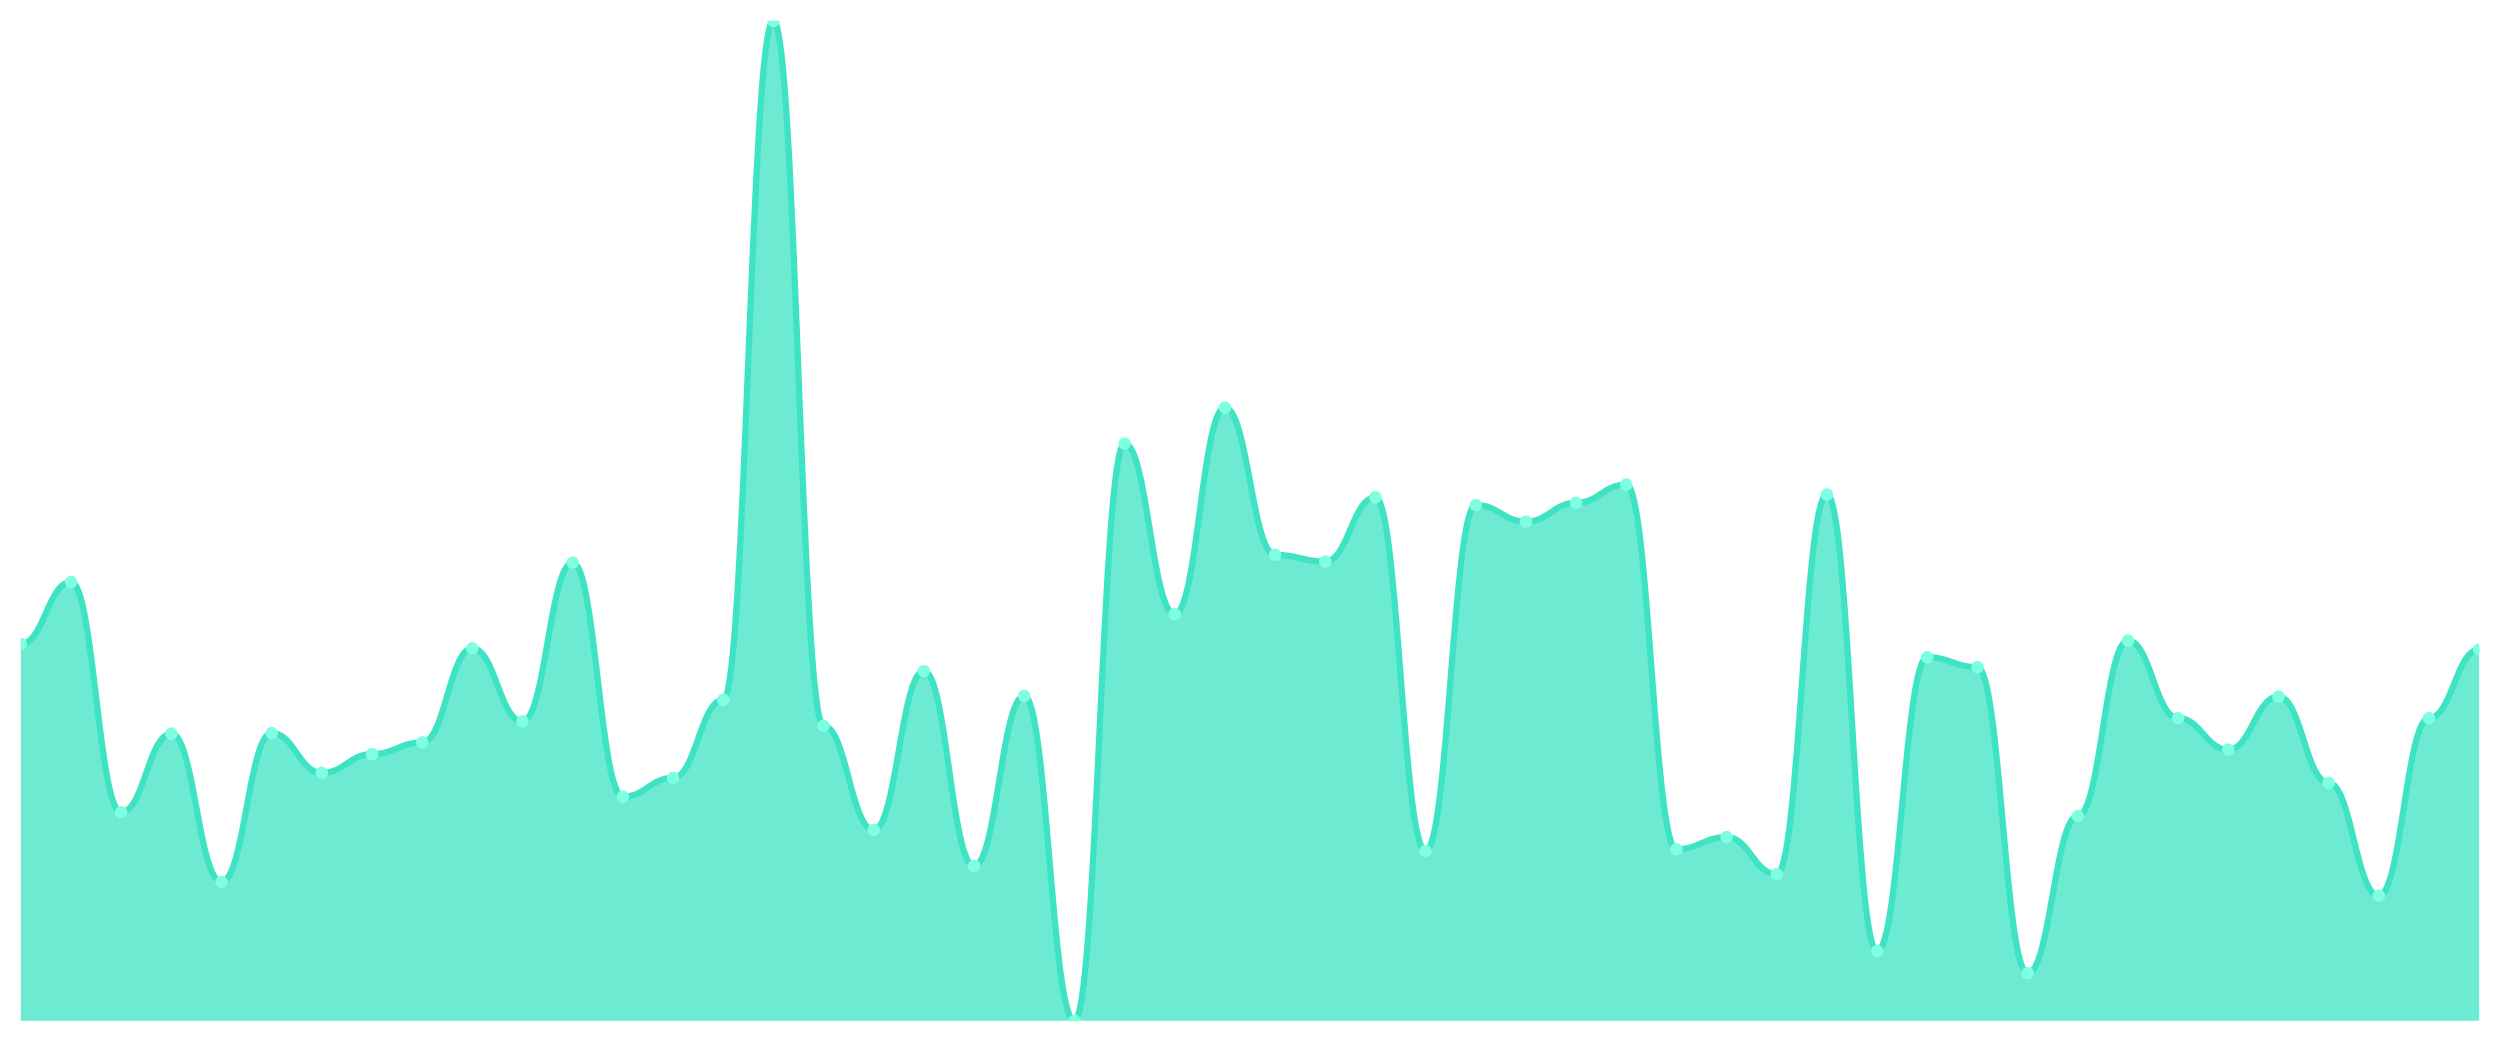
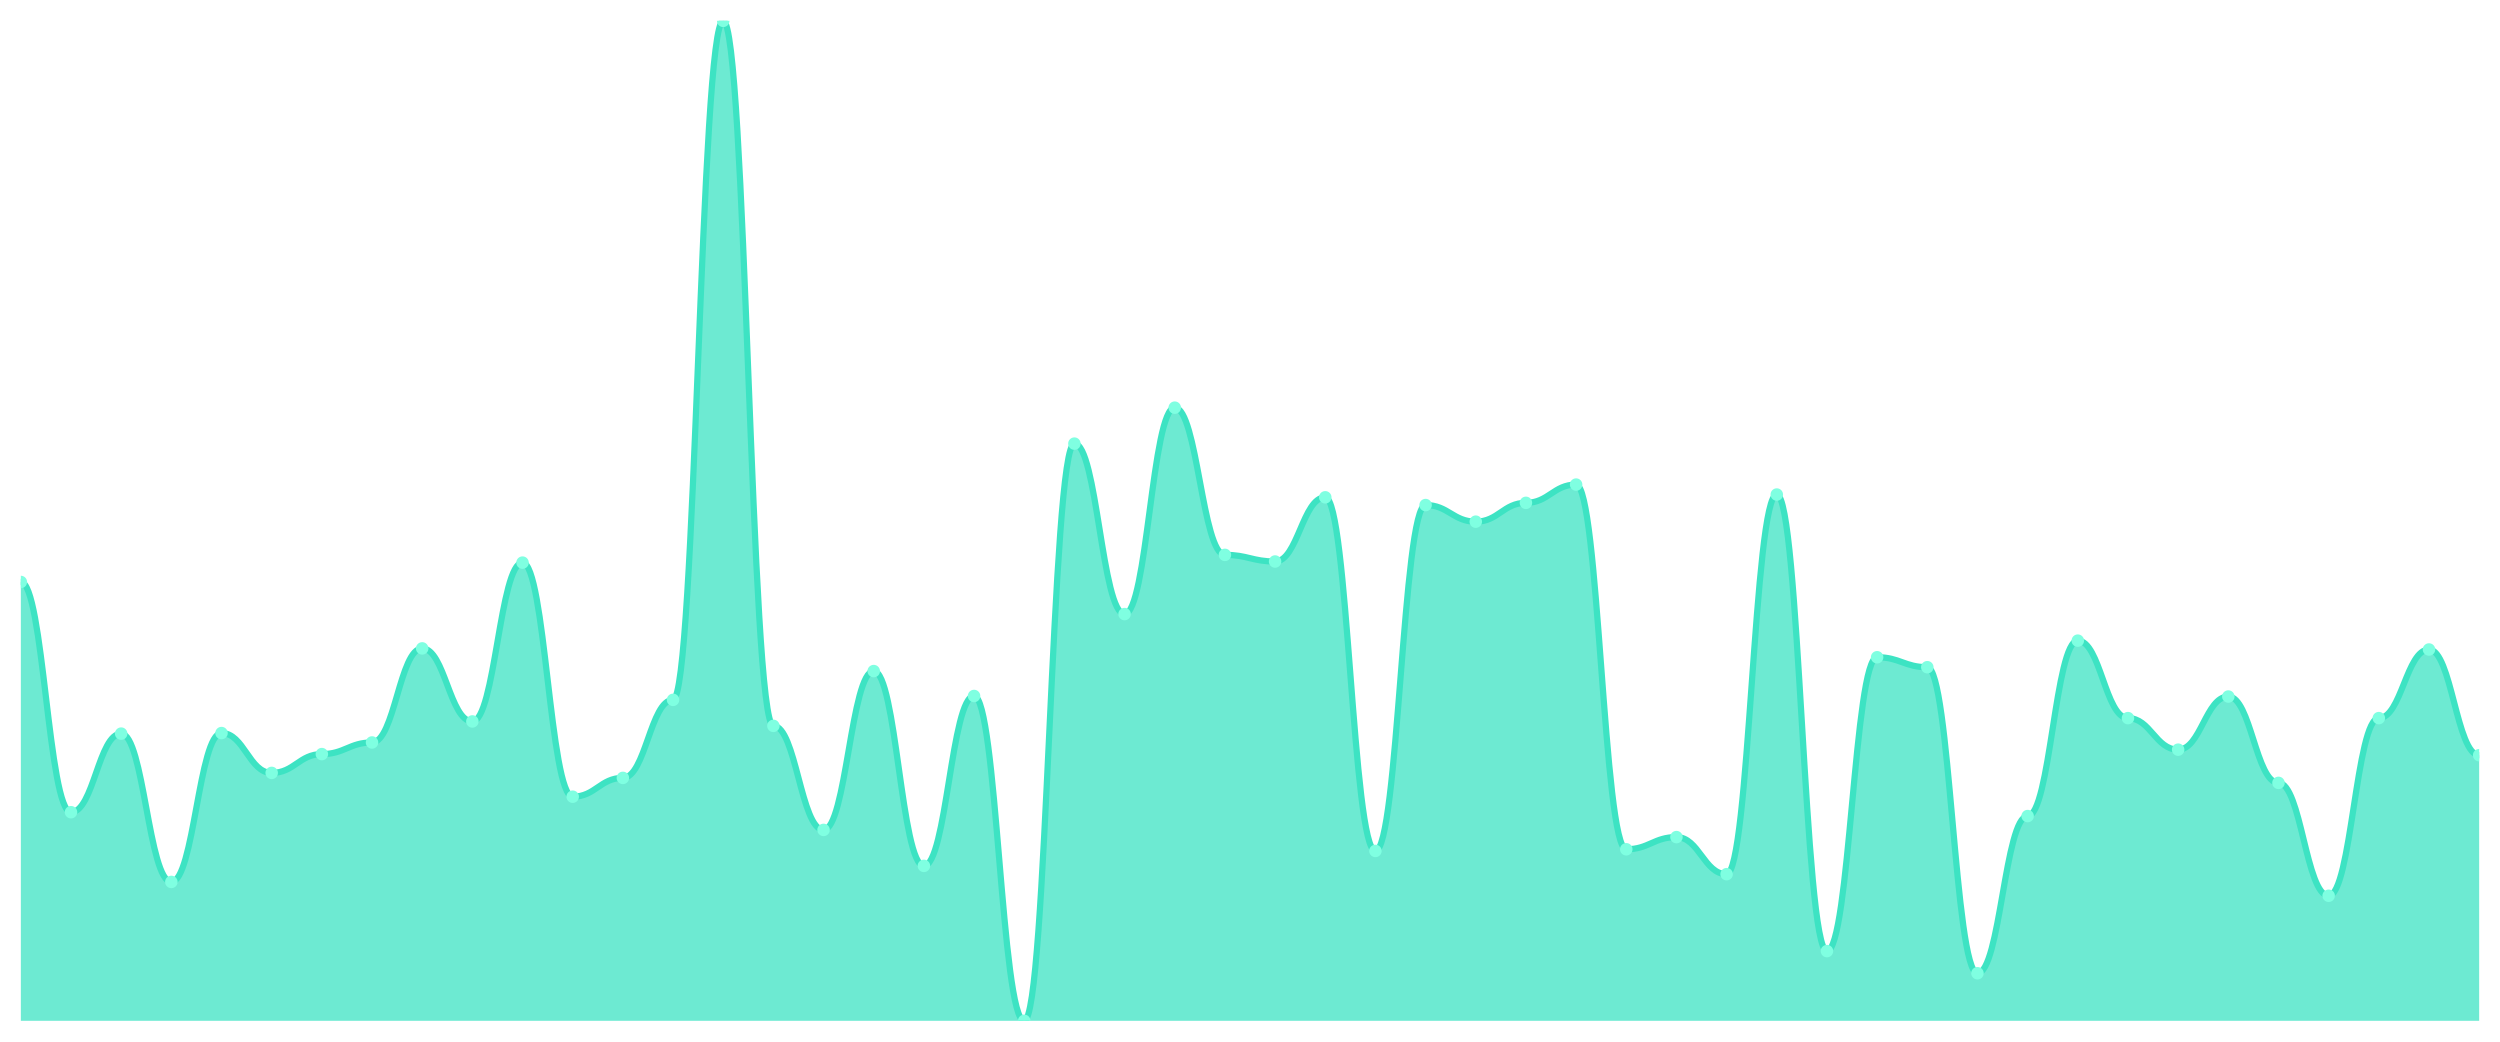
<svg xmlns="http://www.w3.org/2000/svg" viewBox="0 0 1200 500" width="1200" height="500">
  <defs>
    <clipPath id="c">
      <rect x="10" y="10" width="1180" height="480" />
    </clipPath>
  </defs>
  <rect width="1200" height="500" fill="none" />
  <g clip-path="url(#c)">
-     <path d="M 10,490 L 10,309.103 C 20.837,309.103 23.245,279.353 34.082,279.353 C 44.918,279.353 47.327,389.856 58.163,389.856 C 69,389.856 71.408,352.136 82.245,352.136 C 93.082,352.136 95.49,423.326 106.327,423.326 C 117.163,423.326 119.571,351.871 130.408,351.871 C 141.245,351.871 143.653,370.996 154.49,370.996 C 165.327,370.996 167.735,361.965 178.571,361.965 C 189.408,361.965 191.816,356.386 202.653,356.386 C 213.49,356.386 215.898,311.229 226.735,311.229 C 237.571,311.229 239.98,346.292 250.816,346.292 C 261.653,346.292 264.061,270.055 274.898,270.055 C 285.735,270.055 288.143,382.418 298.98,382.418 C 309.816,382.418 312.224,373.387 323.061,373.387 C 333.898,373.387 336.306,335.932 347.143,335.932 C 357.98,335.932 360.388,10 371.224,10 C 382.061,10 384.469,348.417 395.306,348.417 C 406.143,348.417 408.551,398.356 419.388,398.356 C 430.224,398.356 432.633,322.12 443.469,322.12 C 454.306,322.12 456.714,415.623 467.551,415.623 C 478.388,415.623 480.796,334.073 491.633,334.073 C 502.469,334.073 504.878,490 515.714,490 C 526.551,490 528.959,212.944 539.796,212.944 C 550.633,212.944 553.041,294.759 563.878,294.759 C 574.714,294.759 577.122,195.678 587.959,195.678 C 598.796,195.678 601.204,266.336 612.041,266.336 C 622.878,266.336 625.286,269.524 636.122,269.524 C 646.959,269.524 649.367,238.711 660.204,238.711 C 671.041,238.711 673.449,408.45 684.286,408.45 C 695.122,408.45 697.531,242.429 708.367,242.429 C 719.204,242.429 721.612,250.398 732.449,250.398 C 743.286,250.398 745.694,241.367 756.531,241.367 C 767.367,241.367 769.776,232.601 780.612,232.601 C 791.449,232.601 793.857,407.654 804.694,407.654 C 815.531,407.654 817.939,401.81 828.776,401.81 C 839.612,401.81 842.02,419.607 852.857,419.607 C 863.694,419.607 866.102,237.382 876.939,237.382 C 887.776,237.382 890.184,456.53 901.02,456.53 C 911.857,456.53 914.265,315.479 925.102,315.479 C 935.939,315.479 938.347,320.26 949.184,320.26 C 960.02,320.26 962.429,467.156 973.265,467.156 C 984.102,467.156 986.51,391.716 997.347,391.716 C 1008.184,391.716 1010.592,307.51 1021.429,307.51 C 1032.265,307.51 1034.673,344.698 1045.51,344.698 C 1056.347,344.698 1058.755,359.84 1069.592,359.84 C 1080.429,359.84 1082.837,334.339 1093.673,334.339 C 1104.51,334.339 1106.918,375.778 1117.755,375.778 C 1128.592,375.778 1131,429.967 1141.837,429.967 C 1152.673,429.967 1155.082,344.698 1165.918,344.698 C 1176.755,344.698 1179.163,311.76 1190,311.76 L 1190,490 Z" fill="rgba(61,227,195,0.75)" />
-     <path d="M 10,309.103 C 20.837,309.103 23.245,279.353 34.082,279.353 C 44.918,279.353 47.327,389.856 58.163,389.856 C 69,389.856 71.408,352.136 82.245,352.136 C 93.082,352.136 95.49,423.326 106.327,423.326 C 117.163,423.326 119.571,351.871 130.408,351.871 C 141.245,351.871 143.653,370.996 154.49,370.996 C 165.327,370.996 167.735,361.965 178.571,361.965 C 189.408,361.965 191.816,356.386 202.653,356.386 C 213.49,356.386 215.898,311.229 226.735,311.229 C 237.571,311.229 239.98,346.292 250.816,346.292 C 261.653,346.292 264.061,270.055 274.898,270.055 C 285.735,270.055 288.143,382.418 298.98,382.418 C 309.816,382.418 312.224,373.387 323.061,373.387 C 333.898,373.387 336.306,335.932 347.143,335.932 C 357.98,335.932 360.388,10 371.224,10 C 382.061,10 384.469,348.417 395.306,348.417 C 406.143,348.417 408.551,398.356 419.388,398.356 C 430.224,398.356 432.633,322.12 443.469,322.12 C 454.306,322.12 456.714,415.623 467.551,415.623 C 478.388,415.623 480.796,334.073 491.633,334.073 C 502.469,334.073 504.878,490 515.714,490 C 526.551,490 528.959,212.944 539.796,212.944 C 550.633,212.944 553.041,294.759 563.878,294.759 C 574.714,294.759 577.122,195.678 587.959,195.678 C 598.796,195.678 601.204,266.336 612.041,266.336 C 622.878,266.336 625.286,269.524 636.122,269.524 C 646.959,269.524 649.367,238.711 660.204,238.711 C 671.041,238.711 673.449,408.45 684.286,408.45 C 695.122,408.45 697.531,242.429 708.367,242.429 C 719.204,242.429 721.612,250.398 732.449,250.398 C 743.286,250.398 745.694,241.367 756.531,241.367 C 767.367,241.367 769.776,232.601 780.612,232.601 C 791.449,232.601 793.857,407.654 804.694,407.654 C 815.531,407.654 817.939,401.81 828.776,401.81 C 839.612,401.81 842.02,419.607 852.857,419.607 C 863.694,419.607 866.102,237.382 876.939,237.382 C 887.776,237.382 890.184,456.53 901.02,456.53 C 911.857,456.53 914.265,315.479 925.102,315.479 C 935.939,315.479 938.347,320.26 949.184,320.26 C 960.02,320.26 962.429,467.156 973.265,467.156 C 984.102,467.156 986.51,391.716 997.347,391.716 C 1008.184,391.716 1010.592,307.51 1021.429,307.51 C 1032.265,307.51 1034.673,344.698 1045.51,344.698 C 1056.347,344.698 1058.755,359.84 1069.592,359.84 C 1080.429,359.84 1082.837,334.339 1093.673,334.339 C 1104.51,334.339 1106.918,375.778 1117.755,375.778 C 1128.592,375.778 1131,429.967 1141.837,429.967 C 1152.673,429.967 1155.082,344.698 1165.918,344.698 C 1176.755,344.698 1179.163,311.76 1190,311.76" fill="none" stroke="#3de3c3" stroke-width="3" stroke-linecap="round" stroke-linejoin="round" />
-     <circle cx="10" cy="309.103" r="3" fill="#7fffe1" />
-     <circle cx="34.082" cy="279.353" r="3" fill="#7fffe1" />
-     <circle cx="58.163" cy="389.856" r="3" fill="#7fffe1" />
-     <circle cx="82.245" cy="352.136" r="3" fill="#7fffe1" />
-     <circle cx="106.327" cy="423.326" r="3" fill="#7fffe1" />
-     <circle cx="130.408" cy="351.871" r="3" fill="#7fffe1" />
-     <circle cx="154.49" cy="370.996" r="3" fill="#7fffe1" />
-     <circle cx="178.571" cy="361.965" r="3" fill="#7fffe1" />
-     <circle cx="202.653" cy="356.386" r="3" fill="#7fffe1" />
-     <circle cx="226.735" cy="311.229" r="3" fill="#7fffe1" />
-     <circle cx="250.816" cy="346.292" r="3" fill="#7fffe1" />
-     <circle cx="274.898" cy="270.055" r="3" fill="#7fffe1" />
-     <circle cx="298.98" cy="382.418" r="3" fill="#7fffe1" />
-     <circle cx="323.061" cy="373.387" r="3" fill="#7fffe1" />
-     <circle cx="347.143" cy="335.932" r="3" fill="#7fffe1" />
-     <circle cx="371.224" cy="10" r="3" fill="#7fffe1" />
-     <circle cx="395.306" cy="348.417" r="3" fill="#7fffe1" />
-     <circle cx="419.388" cy="398.356" r="3" fill="#7fffe1" />
-     <circle cx="443.469" cy="322.12" r="3" fill="#7fffe1" />
-     <circle cx="467.551" cy="415.623" r="3" fill="#7fffe1" />
-     <circle cx="491.633" cy="334.073" r="3" fill="#7fffe1" />
-     <circle cx="515.714" cy="490" r="3" fill="#7fffe1" />
-     <circle cx="539.796" cy="212.944" r="3" fill="#7fffe1" />
-     <circle cx="563.878" cy="294.759" r="3" fill="#7fffe1" />
-     <circle cx="587.959" cy="195.678" r="3" fill="#7fffe1" />
-     <circle cx="612.041" cy="266.336" r="3" fill="#7fffe1" />
-     <circle cx="636.122" cy="269.524" r="3" fill="#7fffe1" />
-     <circle cx="660.204" cy="238.711" r="3" fill="#7fffe1" />
-     <circle cx="684.286" cy="408.45" r="3" fill="#7fffe1" />
-     <circle cx="708.367" cy="242.429" r="3" fill="#7fffe1" />
-     <circle cx="732.449" cy="250.398" r="3" fill="#7fffe1" />
-     <circle cx="756.531" cy="241.367" r="3" fill="#7fffe1" />
-     <circle cx="780.612" cy="232.601" r="3" fill="#7fffe1" />
-     <circle cx="804.694" cy="407.654" r="3" fill="#7fffe1" />
-     <circle cx="828.776" cy="401.81" r="3" fill="#7fffe1" />
-     <circle cx="852.857" cy="419.607" r="3" fill="#7fffe1" />
-     <circle cx="876.939" cy="237.382" r="3" fill="#7fffe1" />
-     <circle cx="901.02" cy="456.53" r="3" fill="#7fffe1" />
-     <circle cx="925.102" cy="315.479" r="3" fill="#7fffe1" />
-     <circle cx="949.184" cy="320.26" r="3" fill="#7fffe1" />
-     <circle cx="973.265" cy="467.156" r="3" fill="#7fffe1" />
-     <circle cx="997.347" cy="391.716" r="3" fill="#7fffe1" />
-     <circle cx="1021.429" cy="307.51" r="3" fill="#7fffe1" />
-     <circle cx="1045.51" cy="344.698" r="3" fill="#7fffe1" />
-     <circle cx="1069.592" cy="359.84" r="3" fill="#7fffe1" />
-     <circle cx="1093.673" cy="334.339" r="3" fill="#7fffe1" />
-     <circle cx="1117.755" cy="375.778" r="3" fill="#7fffe1" />
-     <circle cx="1141.837" cy="429.967" r="3" fill="#7fffe1" />
-     <circle cx="1165.918" cy="344.698" r="3" fill="#7fffe1" />
-     <circle cx="1190" cy="311.76" r="3" fill="#7fffe1" />
+     <path d="M 10,490 L 10,279.353 C 20.837,279.353 23.245,389.856 34.082,389.856 C 44.918,389.856 47.327,352.136 58.163,352.136 C 69,352.136 71.408,423.326 82.245,423.326 C 93.082,423.326 95.49,351.871 106.327,351.871 C 117.163,351.871 119.571,370.996 130.408,370.996 C 141.245,370.996 143.653,361.965 154.49,361.965 C 165.327,361.965 167.735,356.386 178.571,356.386 C 189.408,356.386 191.816,311.229 202.653,311.229 C 213.49,311.229 215.898,346.292 226.735,346.292 C 237.571,346.292 239.98,270.055 250.816,270.055 C 261.653,270.055 264.061,382.418 274.898,382.418 C 285.735,382.418 288.143,373.387 298.98,373.387 C 309.816,373.387 312.224,335.932 323.061,335.932 C 333.898,335.932 336.306,10 347.143,10 C 357.98,10 360.388,348.417 371.224,348.417 C 382.061,348.417 384.469,398.356 395.306,398.356 C 406.143,398.356 408.551,322.12 419.388,322.12 C 430.224,322.12 432.633,415.623 443.469,415.623 C 454.306,415.623 456.714,334.073 467.551,334.073 C 478.388,334.073 480.796,490 491.633,490 C 502.469,490 504.878,212.944 515.714,212.944 C 526.551,212.944 528.959,294.759 539.796,294.759 C 550.633,294.759 553.041,195.678 563.878,195.678 C 574.714,195.678 577.122,266.336 587.959,266.336 C 598.796,266.336 601.204,269.524 612.041,269.524 C 622.878,269.524 625.286,238.711 636.122,238.711 C 646.959,238.711 649.367,408.45 660.204,408.45 C 671.041,408.45 673.449,242.429 684.286,242.429 C 695.122,242.429 697.531,250.398 708.367,250.398 C 719.204,250.398 721.612,241.367 732.449,241.367 C 743.286,241.367 745.694,232.601 756.531,232.601 C 767.367,232.601 769.776,407.654 780.612,407.654 C 791.449,407.654 793.857,401.81 804.694,401.81 C 815.531,401.81 817.939,419.607 828.776,419.607 C 839.612,419.607 842.02,237.382 852.857,237.382 C 863.694,237.382 866.102,456.53 876.939,456.53 C 887.776,456.53 890.184,315.479 901.02,315.479 C 911.857,315.479 914.265,320.26 925.102,320.26 C 935.939,320.26 938.347,467.156 949.184,467.156 C 960.02,467.156 962.429,391.716 973.265,391.716 C 984.102,391.716 986.51,307.51 997.347,307.51 C 1008.184,307.51 1010.592,344.698 1021.429,344.698 C 1032.265,344.698 1034.673,359.84 1045.51,359.84 C 1056.347,359.84 1058.755,334.339 1069.592,334.339 C 1080.429,334.339 1082.837,375.778 1093.673,375.778 C 1104.51,375.778 1106.918,429.967 1117.755,429.967 C 1128.592,429.967 1131,344.698 1141.837,344.698 C 1152.673,344.698 1155.082,311.76 1165.918,311.76 C 1176.755,311.76 1179.163,362.496 1190,362.496 L 1190,490 Z" fill="rgba(61,227,195,0.75)" />
+     <path d="M 10,279.353 C 20.837,279.353 23.245,389.856 34.082,389.856 C 44.918,389.856 47.327,352.136 58.163,352.136 C 69,352.136 71.408,423.326 82.245,423.326 C 93.082,423.326 95.49,351.871 106.327,351.871 C 117.163,351.871 119.571,370.996 130.408,370.996 C 141.245,370.996 143.653,361.965 154.49,361.965 C 165.327,361.965 167.735,356.386 178.571,356.386 C 189.408,356.386 191.816,311.229 202.653,311.229 C 213.49,311.229 215.898,346.292 226.735,346.292 C 237.571,346.292 239.98,270.055 250.816,270.055 C 261.653,270.055 264.061,382.418 274.898,382.418 C 285.735,382.418 288.143,373.387 298.98,373.387 C 309.816,373.387 312.224,335.932 323.061,335.932 C 333.898,335.932 336.306,10 347.143,10 C 357.98,10 360.388,348.417 371.224,348.417 C 382.061,348.417 384.469,398.356 395.306,398.356 C 406.143,398.356 408.551,322.12 419.388,322.12 C 430.224,322.12 432.633,415.623 443.469,415.623 C 454.306,415.623 456.714,334.073 467.551,334.073 C 478.388,334.073 480.796,490 491.633,490 C 502.469,490 504.878,212.944 515.714,212.944 C 526.551,212.944 528.959,294.759 539.796,294.759 C 550.633,294.759 553.041,195.678 563.878,195.678 C 574.714,195.678 577.122,266.336 587.959,266.336 C 598.796,266.336 601.204,269.524 612.041,269.524 C 622.878,269.524 625.286,238.711 636.122,238.711 C 646.959,238.711 649.367,408.45 660.204,408.45 C 671.041,408.45 673.449,242.429 684.286,242.429 C 695.122,242.429 697.531,250.398 708.367,250.398 C 719.204,250.398 721.612,241.367 732.449,241.367 C 743.286,241.367 745.694,232.601 756.531,232.601 C 767.367,232.601 769.776,407.654 780.612,407.654 C 791.449,407.654 793.857,401.81 804.694,401.81 C 815.531,401.81 817.939,419.607 828.776,419.607 C 839.612,419.607 842.02,237.382 852.857,237.382 C 863.694,237.382 866.102,456.53 876.939,456.53 C 887.776,456.53 890.184,315.479 901.02,315.479 C 911.857,315.479 914.265,320.26 925.102,320.26 C 935.939,320.26 938.347,467.156 949.184,467.156 C 960.02,467.156 962.429,391.716 973.265,391.716 C 984.102,391.716 986.51,307.51 997.347,307.51 C 1008.184,307.51 1010.592,344.698 1021.429,344.698 C 1032.265,344.698 1034.673,359.84 1045.51,359.84 C 1056.347,359.84 1058.755,334.339 1069.592,334.339 C 1080.429,334.339 1082.837,375.778 1093.673,375.778 C 1104.51,375.778 1106.918,429.967 1117.755,429.967 C 1128.592,429.967 1131,344.698 1141.837,344.698 C 1152.673,344.698 1155.082,311.76 1165.918,311.76 C 1176.755,311.76 1179.163,362.496 1190,362.496" fill="none" stroke="#3de3c3" stroke-width="3" stroke-linecap="round" stroke-linejoin="round" />
+     <circle cx="10" cy="279.353" r="3" fill="#7fffe1" />
+     <circle cx="34.082" cy="389.856" r="3" fill="#7fffe1" />
+     <circle cx="58.163" cy="352.136" r="3" fill="#7fffe1" />
+     <circle cx="82.245" cy="423.326" r="3" fill="#7fffe1" />
+     <circle cx="106.327" cy="351.871" r="3" fill="#7fffe1" />
+     <circle cx="130.408" cy="370.996" r="3" fill="#7fffe1" />
+     <circle cx="154.49" cy="361.965" r="3" fill="#7fffe1" />
+     <circle cx="178.571" cy="356.386" r="3" fill="#7fffe1" />
+     <circle cx="202.653" cy="311.229" r="3" fill="#7fffe1" />
+     <circle cx="226.735" cy="346.292" r="3" fill="#7fffe1" />
+     <circle cx="250.816" cy="270.055" r="3" fill="#7fffe1" />
+     <circle cx="274.898" cy="382.418" r="3" fill="#7fffe1" />
+     <circle cx="298.98" cy="373.387" r="3" fill="#7fffe1" />
+     <circle cx="323.061" cy="335.932" r="3" fill="#7fffe1" />
+     <circle cx="347.143" cy="10" r="3" fill="#7fffe1" />
+     <circle cx="371.224" cy="348.417" r="3" fill="#7fffe1" />
+     <circle cx="395.306" cy="398.356" r="3" fill="#7fffe1" />
+     <circle cx="419.388" cy="322.12" r="3" fill="#7fffe1" />
+     <circle cx="443.469" cy="415.623" r="3" fill="#7fffe1" />
+     <circle cx="467.551" cy="334.073" r="3" fill="#7fffe1" />
+     <circle cx="491.633" cy="490" r="3" fill="#7fffe1" />
+     <circle cx="515.714" cy="212.944" r="3" fill="#7fffe1" />
+     <circle cx="539.796" cy="294.759" r="3" fill="#7fffe1" />
+     <circle cx="563.878" cy="195.678" r="3" fill="#7fffe1" />
+     <circle cx="587.959" cy="266.336" r="3" fill="#7fffe1" />
+     <circle cx="612.041" cy="269.524" r="3" fill="#7fffe1" />
+     <circle cx="636.122" cy="238.711" r="3" fill="#7fffe1" />
+     <circle cx="660.204" cy="408.45" r="3" fill="#7fffe1" />
+     <circle cx="684.286" cy="242.429" r="3" fill="#7fffe1" />
+     <circle cx="708.367" cy="250.398" r="3" fill="#7fffe1" />
+     <circle cx="732.449" cy="241.367" r="3" fill="#7fffe1" />
+     <circle cx="756.531" cy="232.601" r="3" fill="#7fffe1" />
+     <circle cx="780.612" cy="407.654" r="3" fill="#7fffe1" />
+     <circle cx="804.694" cy="401.81" r="3" fill="#7fffe1" />
+     <circle cx="828.776" cy="419.607" r="3" fill="#7fffe1" />
+     <circle cx="852.857" cy="237.382" r="3" fill="#7fffe1" />
+     <circle cx="876.939" cy="456.53" r="3" fill="#7fffe1" />
+     <circle cx="901.02" cy="315.479" r="3" fill="#7fffe1" />
+     <circle cx="925.102" cy="320.26" r="3" fill="#7fffe1" />
+     <circle cx="949.184" cy="467.156" r="3" fill="#7fffe1" />
+     <circle cx="973.265" cy="391.716" r="3" fill="#7fffe1" />
+     <circle cx="997.347" cy="307.51" r="3" fill="#7fffe1" />
+     <circle cx="1021.429" cy="344.698" r="3" fill="#7fffe1" />
+     <circle cx="1045.51" cy="359.84" r="3" fill="#7fffe1" />
+     <circle cx="1069.592" cy="334.339" r="3" fill="#7fffe1" />
+     <circle cx="1093.673" cy="375.778" r="3" fill="#7fffe1" />
+     <circle cx="1117.755" cy="429.967" r="3" fill="#7fffe1" />
+     <circle cx="1141.837" cy="344.698" r="3" fill="#7fffe1" />
+     <circle cx="1165.918" cy="311.76" r="3" fill="#7fffe1" />
+     <circle cx="1190" cy="362.496" r="3" fill="#7fffe1" />
  </g>
</svg>
